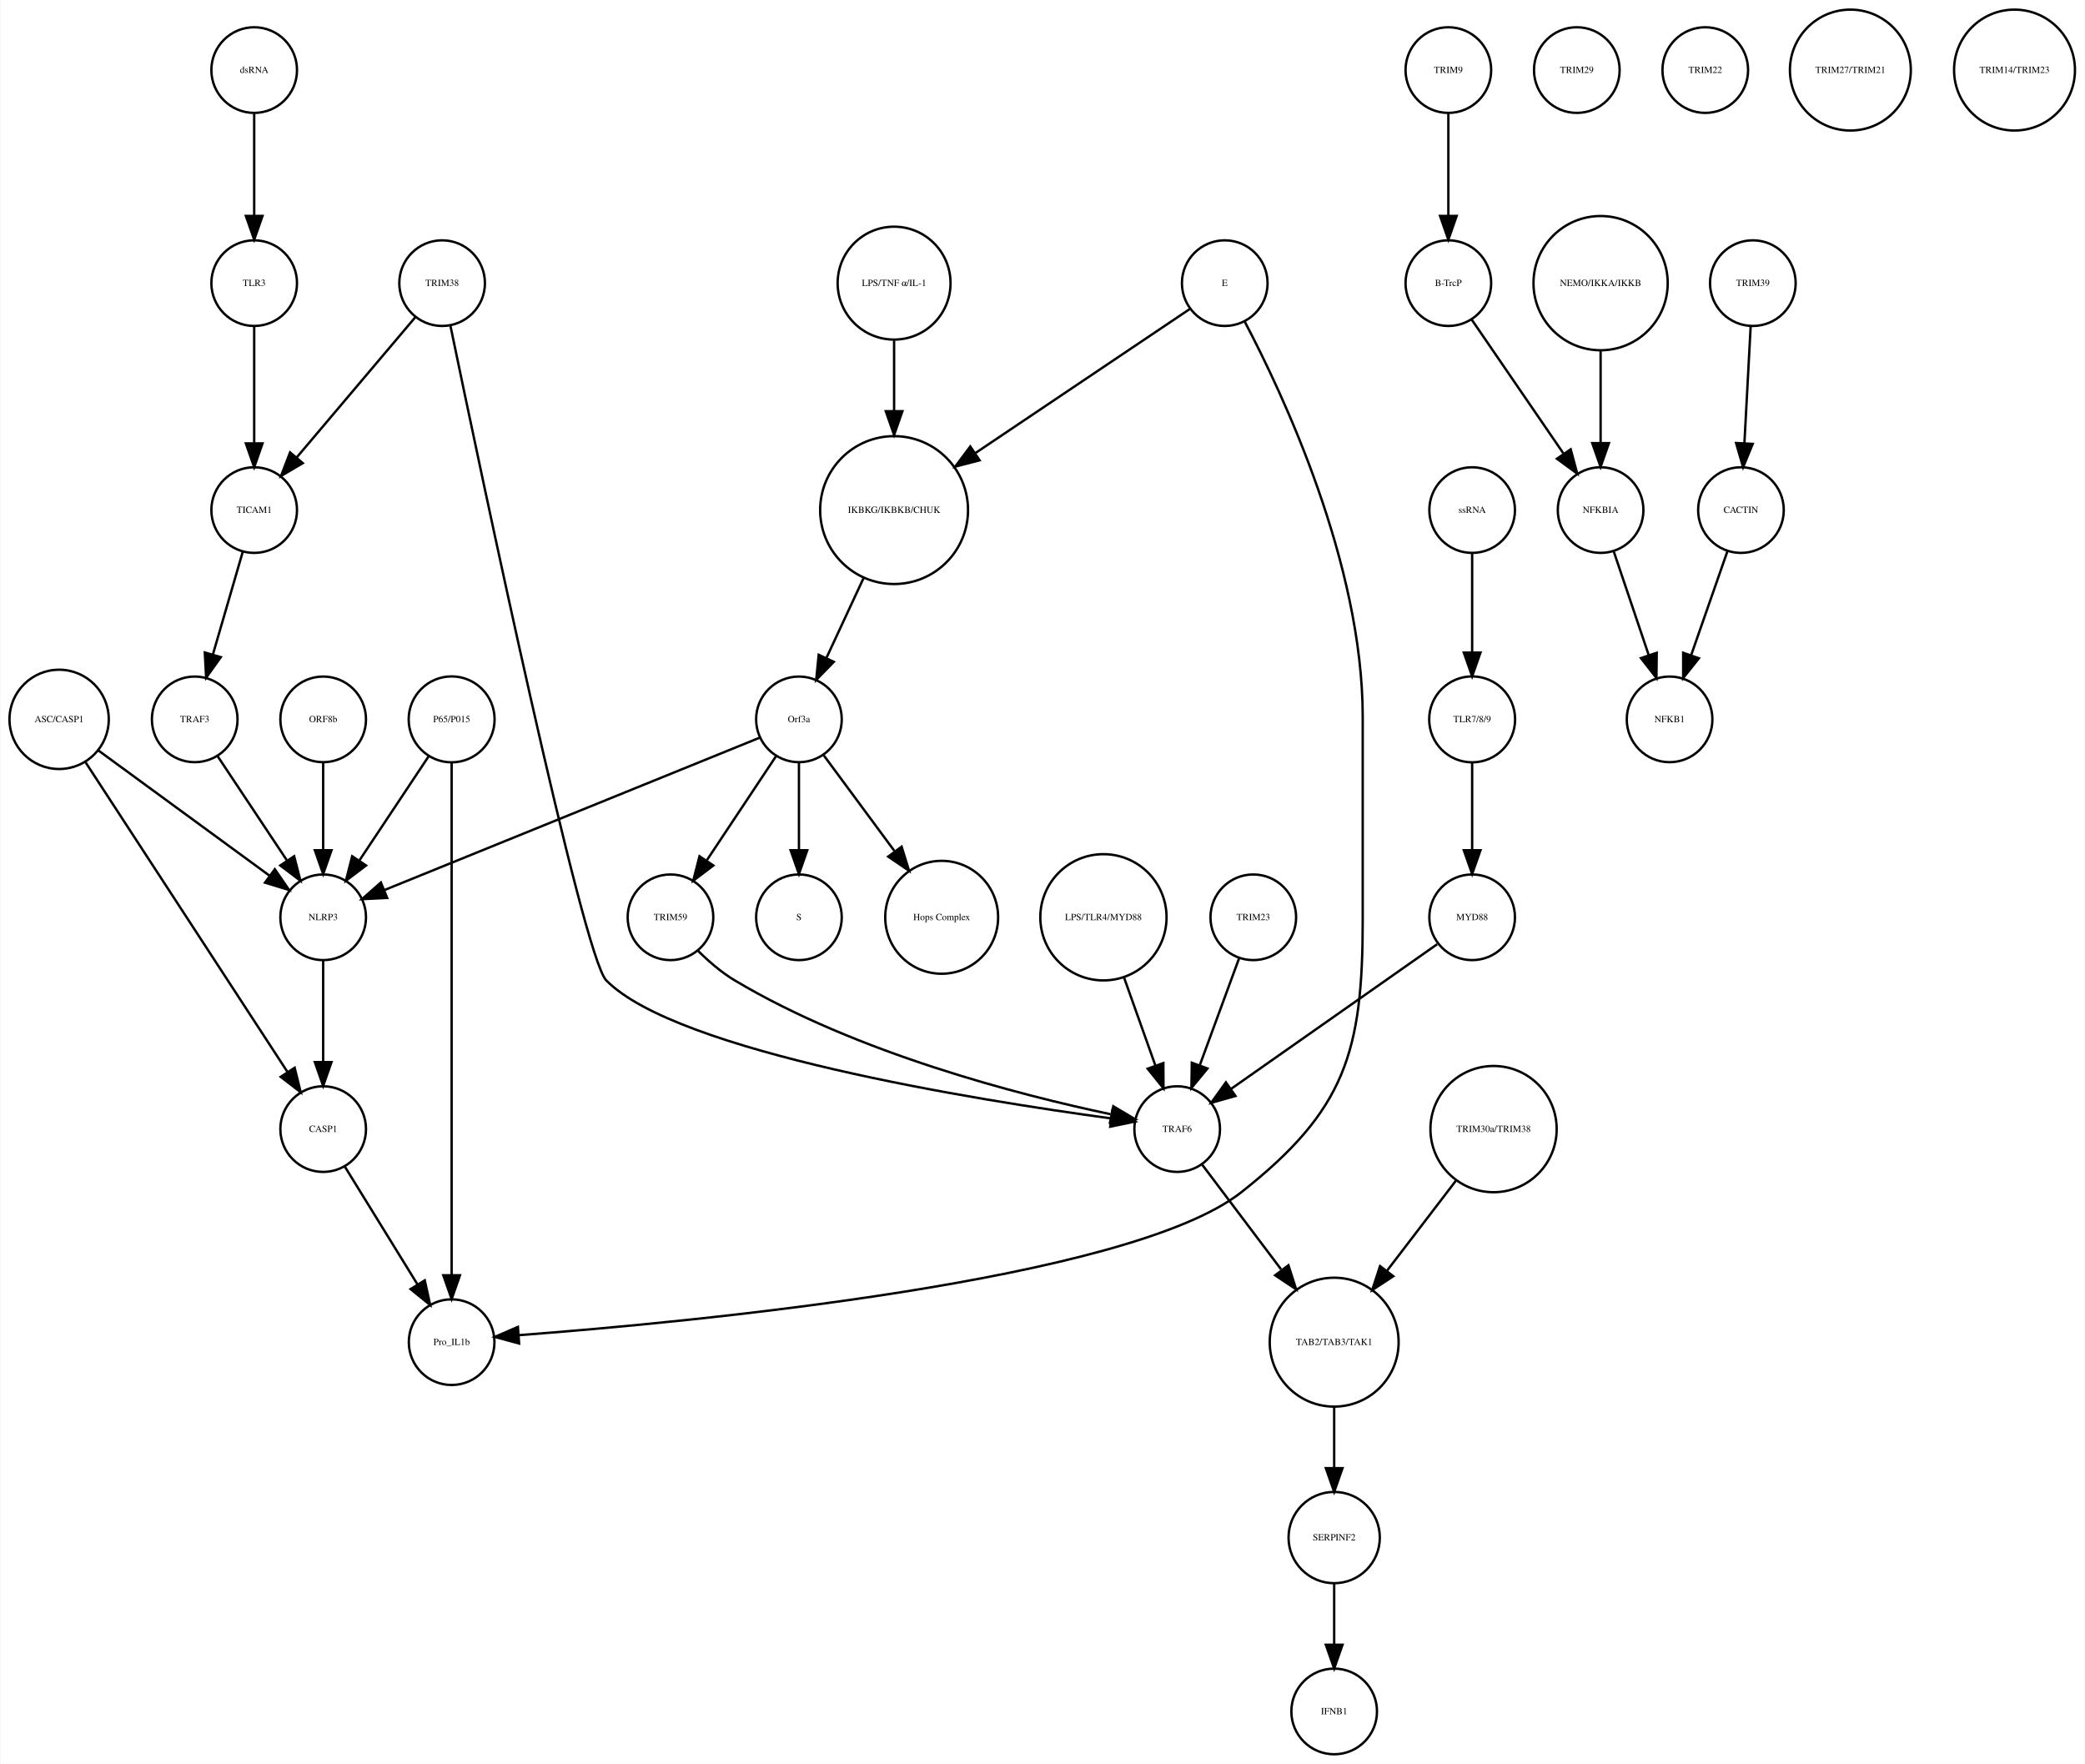
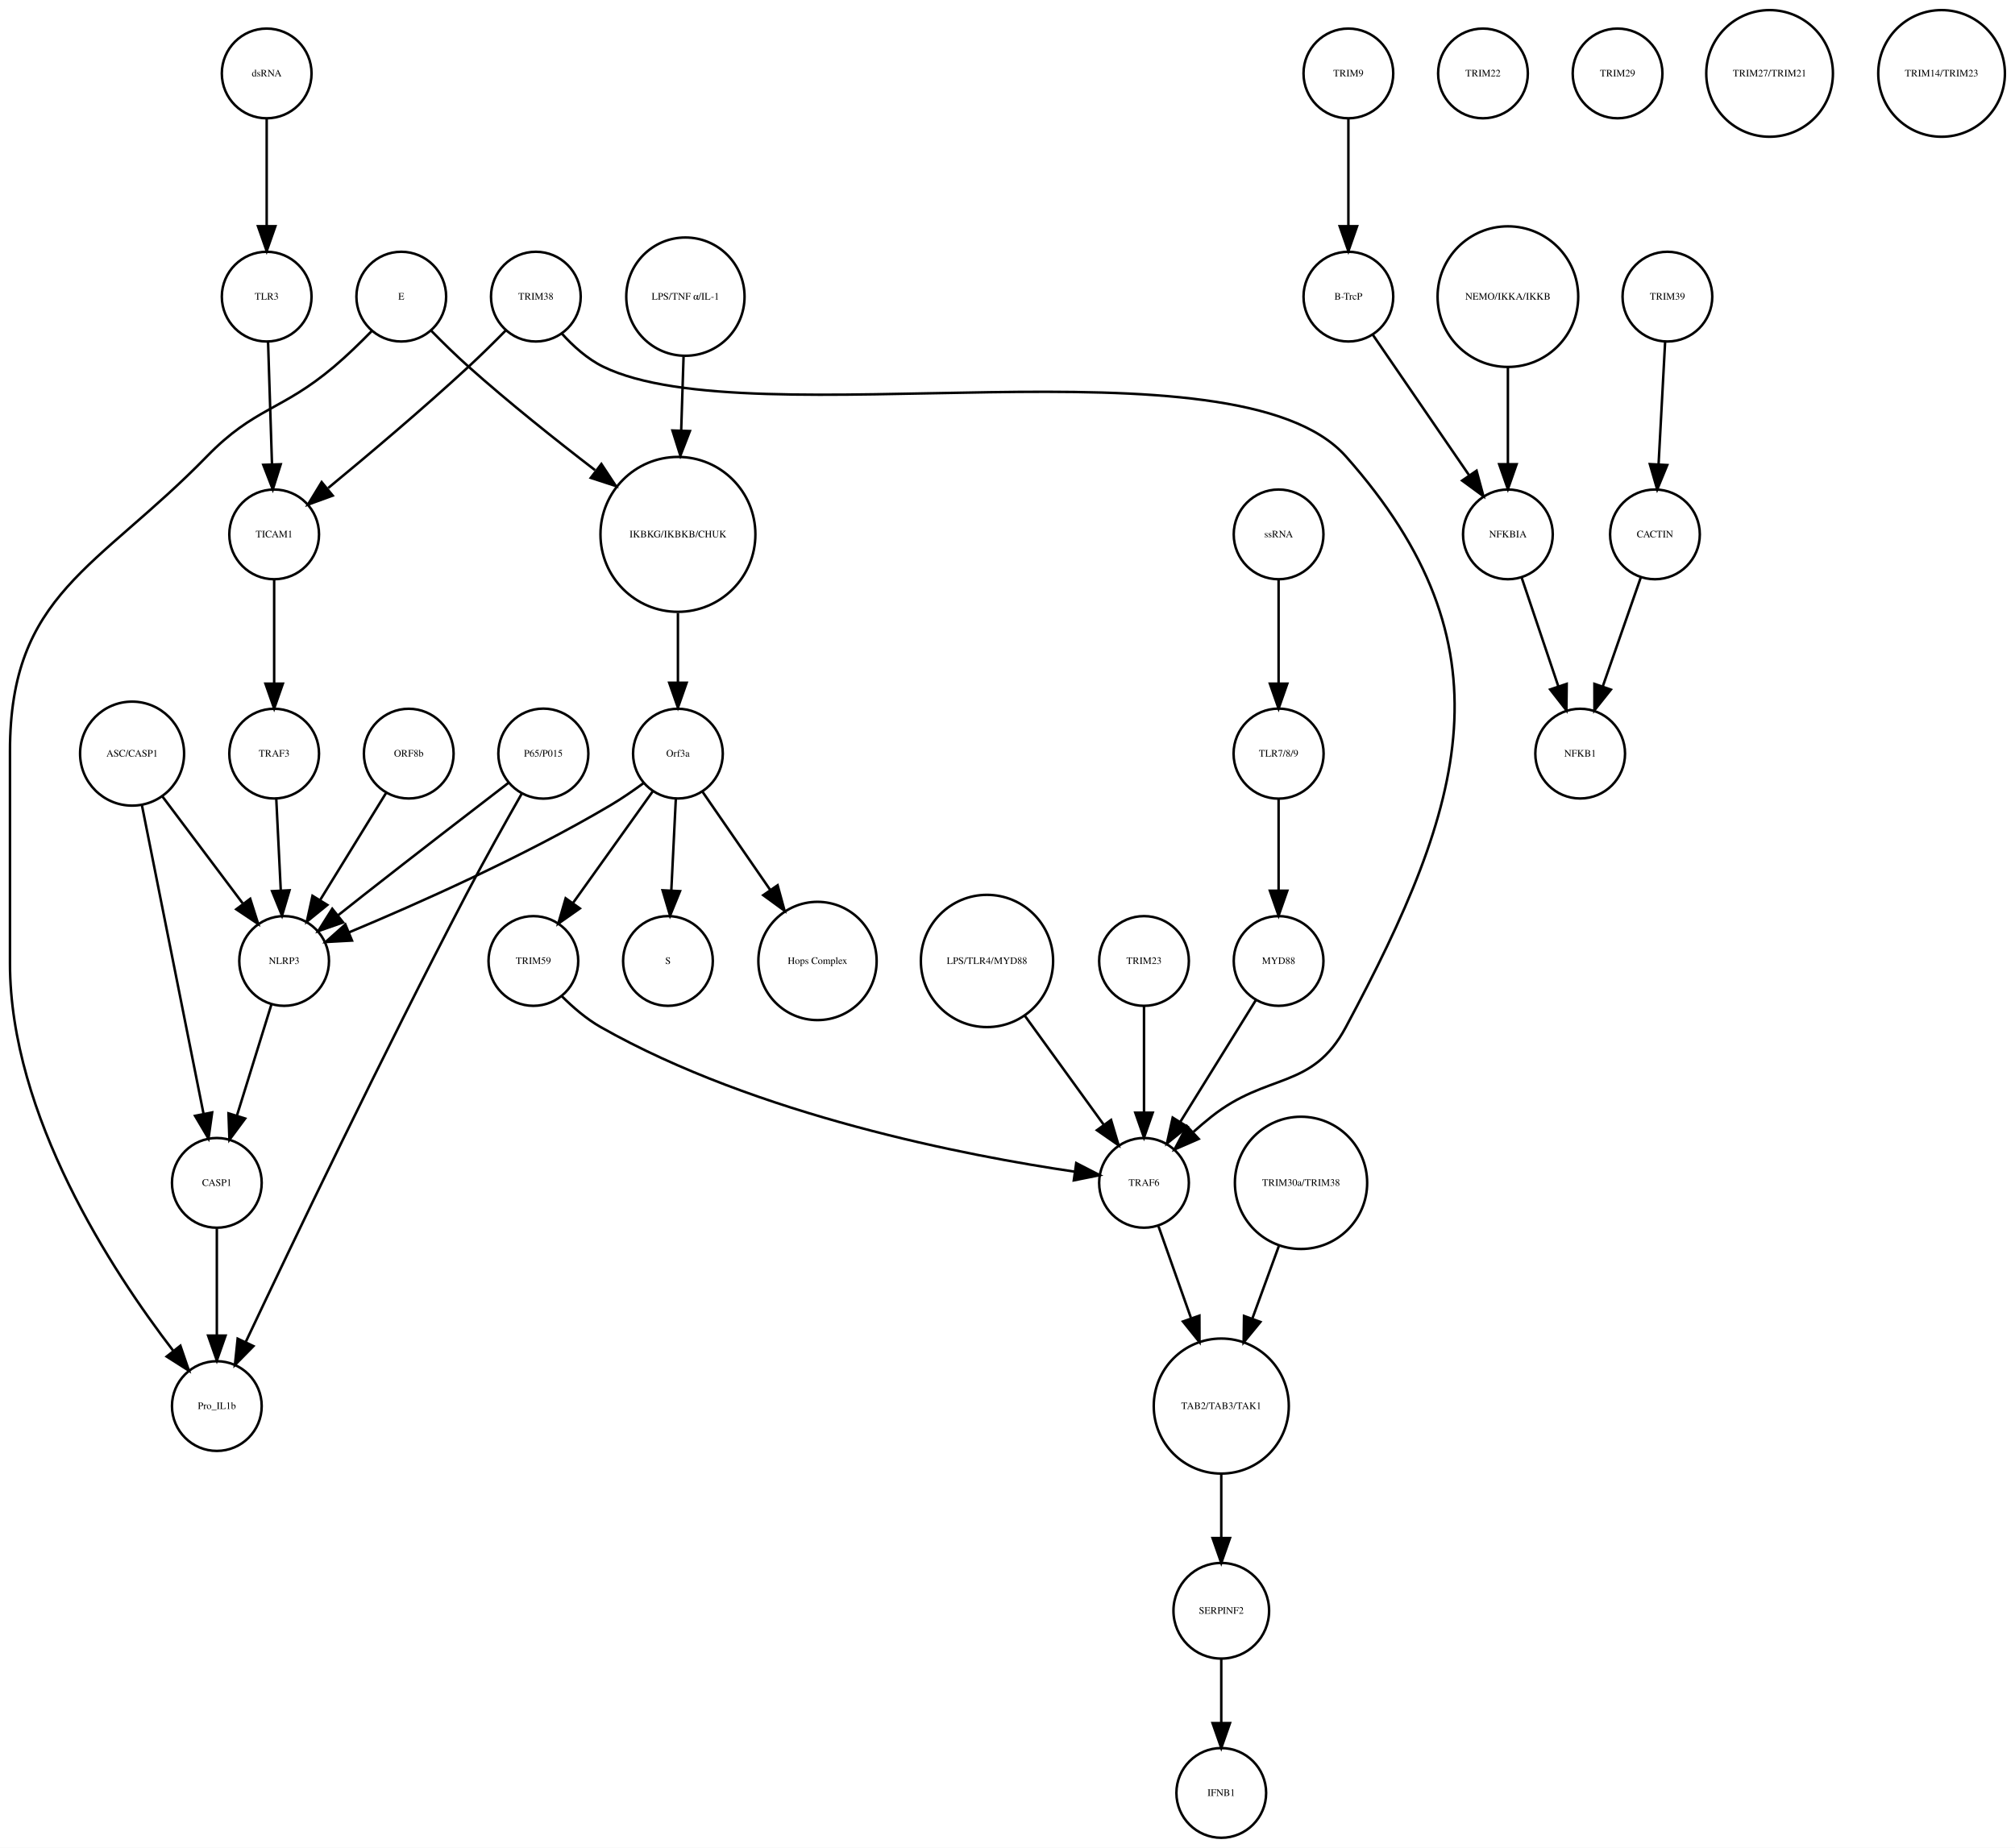
- <svg xmlns="http://www.w3.org/2000/svg" width="876pt" height="741pt" viewBox="0.00 0.00 876.14 741.41">
+ <svg xmlns="http://www.w3.org/2000/svg" width="808pt" height="741pt" viewBox="0.00 0.00 808.46 741.41">
  <g id="graph0" class="graph" transform="scale(1 1) rotate(0) translate(4 737.415)">
-     <polygon fill="white" stroke="none" points="-4,4 -4,-737.415 872.139,-737.415 872.139,4 -4,4" />
+     <polygon fill="white" stroke="none" points="-4,4 -4,-737.415 804.456,-737.415 804.456,4 -4,4" />
    <g id="node1" class="node">
-       <ellipse fill="none" stroke="black" cx="371.683" cy="-522.999" rx="31.08" ry="31.08" />
-       <text text-anchor="middle" x="371.683" y="-521.799" font-family="Times,serif" font-size="4.00">IKBKG/IKBKB/CHUK</text>
+       <ellipse fill="none" stroke="black" cx="268" cy="-522.999" rx="31.08" ry="31.08" />
+       <text text-anchor="middle" x="268" y="-521.799" font-family="Times,serif" font-size="4.00">IKBKG/IKBKB/CHUK</text>
    </g>
    <g id="node2" class="node">
-       <ellipse fill="none" stroke="black" cx="331.683" cy="-435.026" rx="18" ry="18" />
-       <text text-anchor="middle" x="331.683" y="-433.826" font-family="Times,serif" font-size="4.00">Orf3a</text>
+       <ellipse fill="none" stroke="black" cx="268" cy="-435.026" rx="18" ry="18" />
+       <text text-anchor="middle" x="268" y="-433.826" font-family="Times,serif" font-size="4.00">Orf3a</text>
    </g>
    <g id="edge1" class="edge">
-       <path fill="none" stroke="black" d="M358.806,-494.323C353.822,-483.61 348.158,-471.437 343.3,-460.996" />
-       <polygon fill="black" stroke="black" points="346.33,-459.21 338.938,-451.62 339.983,-462.163 346.33,-459.21" />
+       <path fill="none" stroke="black" d="M268,-491.446C268,-482.388 268,-472.523 268,-463.661" />
+       <polygon fill="black" stroke="black" points="271.5,-463.469 268,-453.469 264.5,-463.469 271.5,-463.469" />
    </g>
    <g id="node3" class="node">
-       <ellipse fill="none" stroke="black" cx="331.683" cy="-351.827" rx="18" ry="18" />
-       <text text-anchor="middle" x="331.683" y="-350.627" font-family="Times,serif" font-size="4.00">S</text>
+       <ellipse fill="none" stroke="black" cx="264" cy="-351.827" rx="18" ry="18" />
+       <text text-anchor="middle" x="264" y="-350.627" font-family="Times,serif" font-size="4.00">S</text>
    </g>
    <g id="edge2" class="edge">
-       <path fill="none" stroke="black" d="M331.683,-416.806C331.683,-406.148 331.683,-392.23 331.683,-380.097" />
-       <polygon fill="black" stroke="black" points="335.183,-380.022 331.683,-370.022 328.183,-380.022 335.183,-380.022" />
+       <path fill="none" stroke="black" d="M267.152,-416.806C266.627,-406.148 265.941,-392.23 265.343,-380.097" />
+       <polygon fill="black" stroke="black" points="268.835,-379.838 264.847,-370.022 261.843,-380.183 268.835,-379.838" />
    </g>
    <g id="node9" class="node">
-       <ellipse fill="none" stroke="black" cx="391.683" cy="-351.827" rx="23.73" ry="23.73" />
-       <text text-anchor="middle" x="391.683" y="-350.627" font-family="Times,serif" font-size="4.00">Hops Complex</text>
+       <ellipse fill="none" stroke="black" cx="324" cy="-351.827" rx="23.73" ry="23.73" />
+       <text text-anchor="middle" x="324" y="-350.627" font-family="Times,serif" font-size="4.00">Hops Complex</text>
    </g>
    <g id="edge3" class="edge">
-       <path fill="none" stroke="black" d="M342.134,-419.882C350.287,-408.85 361.85,-393.2 371.756,-379.794" />
-       <polygon fill="black" stroke="black" points="374.846,-381.502 377.974,-371.379 369.216,-377.342 374.846,-381.502" />
+       <path fill="none" stroke="black" d="M277.754,-419.882C285.261,-408.999 295.865,-393.622 305.026,-380.339" />
+       <polygon fill="black" stroke="black" points="307.995,-382.199 310.791,-371.98 302.232,-378.225 307.995,-382.199" />
+     </g>
+     <g id="node35" class="node">
+       <ellipse fill="none" stroke="black" cx="110" cy="-351.827" rx="18" ry="18" />
+       <text text-anchor="middle" x="110" y="-350.627" font-family="Times,serif" font-size="4.00">NLRP3</text>
+     </g>
+     <g id="edge5" class="edge">
+       <path fill="none" stroke="black" d="M254.332,-423.286C250.163,-420.225 245.493,-417.003 241,-414.343 206.106,-393.688 163.146,-374.628 136.157,-363.361" />
+       <polygon fill="black" stroke="black" points="137.225,-360.015 126.646,-359.437 134.555,-366.486 137.225,-360.015" />
+     </g>
+     <g id="node39" class="node">
+       <ellipse fill="none" stroke="black" cx="210" cy="-351.827" rx="18" ry="18" />
+       <text text-anchor="middle" x="210" y="-350.627" font-family="Times,serif" font-size="4.00">TRIM59</text>
+     </g>
+     <g id="edge4" class="edge">
+       <path fill="none" stroke="black" d="M257.897,-419.882C249.081,-407.54 236.139,-389.421 225.929,-375.128" />
+       <polygon fill="black" stroke="black" points="228.648,-372.912 219.987,-366.809 222.951,-376.98 228.648,-372.912" />
+     </g>
+     <g id="node4" class="node">
+       <ellipse fill="none" stroke="black" cx="537" cy="-707.959" rx="18" ry="18" />
+       <text text-anchor="middle" x="537" y="-706.759" font-family="Times,serif" font-size="4.00">TRIM9</text>
+     </g>
+     <g id="node5" class="node">
+       <ellipse fill="none" stroke="black" cx="537" cy="-618.396" rx="18" ry="18" />
+       <text text-anchor="middle" x="537" y="-617.196" font-family="Times,serif" font-size="4.00">B-TrcP</text>
+     </g>
+     <g id="edge6" class="edge">
+       <path fill="none" stroke="black" d="M537,-689.659C537,-677.426 537,-660.775 537,-646.753" />
+       <polygon fill="black" stroke="black" points="540.5,-646.659 537,-636.659 533.5,-646.659 540.5,-646.659" />
+     </g>
+     <g id="node18" class="node">
+       <ellipse fill="none" stroke="black" cx="601" cy="-522.999" rx="18" ry="18" />
+       <text text-anchor="middle" x="601" y="-521.799" font-family="Times,serif" font-size="4.00">NFKBIA</text>
+     </g>
+     <g id="edge7" class="edge">
+       <path fill="none" stroke="black" d="M546.72,-603.211C556.964,-588.262 573.254,-564.489 585.319,-546.883" />
+       <polygon fill="black" stroke="black" points="588.423,-548.545 591.188,-538.317 582.648,-544.588 588.423,-548.545" />
+     </g>
+     <g id="node6" class="node">
+       <ellipse fill="none" stroke="black" cx="665" cy="-618.396" rx="18" ry="18" />
+       <text text-anchor="middle" x="665" y="-617.196" font-family="Times,serif" font-size="4.00">TRIM39</text>
+     </g>
+     <g id="node7" class="node">
+       <ellipse fill="none" stroke="black" cx="660" cy="-522.999" rx="18" ry="18" />
+       <text text-anchor="middle" x="660" y="-521.799" font-family="Times,serif" font-size="4.00">CACTIN</text>
+     </g>
+     <g id="edge8" class="edge">
+       <path fill="none" stroke="black" d="M664.083,-600.265C663.35,-586.573 662.308,-567.12 661.461,-551.288" />
+       <polygon fill="black" stroke="black" points="664.941,-550.819 660.911,-541.021 657.951,-551.193 664.941,-550.819" />
+     </g>
+     <g id="node8" class="node">
+       <ellipse fill="none" stroke="black" cx="630" cy="-435.026" rx="18" ry="18" />
+       <text text-anchor="middle" x="630" y="-433.826" font-family="Times,serif" font-size="4.00">NFKB1</text>
+     </g>
+     <g id="edge9" class="edge">
+       <path fill="none" stroke="black" d="M654.357,-505.828C650.069,-493.538 644.081,-476.378 639.115,-462.149" />
+       <polygon fill="black" stroke="black" points="642.319,-460.705 635.719,-452.417 635.71,-463.012 642.319,-460.705" />
+     </g>
+     <g id="node10" class="node">
+       <ellipse fill="none" stroke="black" cx="103" cy="-707.959" rx="18" ry="18" />
+       <text text-anchor="middle" x="103" y="-706.759" font-family="Times,serif" font-size="4.00">dsRNA</text>
+     </g>
+     <g id="node22" class="node">
+       <ellipse fill="none" stroke="black" cx="103" cy="-618.396" rx="18" ry="18" />
+       <text text-anchor="middle" x="103" y="-617.196" font-family="Times,serif" font-size="4.00">TLR3</text>
+     </g>
+     <g id="edge10" class="edge">
+       <path fill="none" stroke="black" d="M103,-689.659C103,-677.426 103,-660.775 103,-646.753" />
+       <polygon fill="black" stroke="black" points="106.5,-646.659 103,-636.659 99.5,-646.659 106.5,-646.659" />
+     </g>
+     <g id="node11" class="node">
+       <ellipse fill="none" stroke="black" cx="83" cy="-173.231" rx="18" ry="18" />
+       <text text-anchor="middle" x="83" y="-172.031" font-family="Times,serif" font-size="4.00">Pro_IL1b</text>
+     </g>
+     <g id="node12" class="node">
+       <ellipse fill="none" stroke="black" cx="214" cy="-435.026" rx="18.062" ry="18.062" />
+       <text text-anchor="middle" x="214" y="-433.826" font-family="Times,serif" font-size="4.00">P65/P015</text>
+     </g>
+     <g id="edge11" class="edge">
+       <path fill="none" stroke="black" d="M205.364,-419.017C199.022,-407.876 190.28,-392.266 183,-378.343 149.599,-314.464 112.947,-237.817 94.692,-199.152" />
+       <polygon fill="black" stroke="black" points="97.682,-197.286 90.254,-189.732 91.35,-200.27 97.682,-197.286" />
+     </g>
+     <g id="edge12" class="edge">
+       <path fill="none" stroke="black" d="M200.15,-423.412C185.618,-412.253 162.133,-394.154 142,-378.343 138.605,-375.677 135.019,-372.84 131.525,-370.062" />
+       <polygon fill="black" stroke="black" points="133.669,-367.296 123.668,-363.799 129.306,-372.769 133.669,-367.296" />
    </g>
    <g id="node13" class="node">
-       <ellipse fill="none" stroke="black" cx="131.683" cy="-351.827" rx="18" ry="18" />
-       <text text-anchor="middle" x="131.683" y="-350.627" font-family="Times,serif" font-size="4.00">NLRP3</text>
-     </g>
-     <g id="edge5" class="edge">
-       <path fill="none" stroke="black" d="M315.316,-427.381C280.583,-413.28 199.266,-380.265 157.478,-363.3" />
-       <polygon fill="black" stroke="black" points="158.577,-359.969 147.995,-359.45 155.944,-366.455 158.577,-359.969" />
+       <ellipse fill="none" stroke="black" cx="486" cy="-173.231" rx="27.094" ry="27.094" />
+       <text text-anchor="middle" x="486" y="-172.031" font-family="Times,serif" font-size="4.00">TAB2/TAB3/TAK1</text>
+     </g>
+     <g id="node31" class="node">
+       <ellipse fill="none" stroke="black" cx="486" cy="-91.092" rx="19.184" ry="19.184" />
+       <text text-anchor="middle" x="486" y="-89.892" font-family="Times,serif" font-size="4.00">SERPINF2</text>
+     </g>
+     <g id="edge13" class="edge">
+       <path fill="none" stroke="black" d="M486,-145.99C486,-137.774 486,-128.673 486,-120.325" />
+       <polygon fill="black" stroke="black" points="489.5,-120.277 486,-110.277 482.5,-120.277 489.5,-120.277" />
+     </g>
+     <g id="node14" class="node">
+       <ellipse fill="none" stroke="black" cx="486" cy="-18" rx="18" ry="18" />
+       <text text-anchor="middle" x="486" y="-16.8" font-family="Times,serif" font-size="4.00">IFNB1</text>
+     </g>
+     <g id="node15" class="node">
+       <ellipse fill="none" stroke="black" cx="591" cy="-707.959" rx="18" ry="18" />
+       <text text-anchor="middle" x="591" y="-706.759" font-family="Times,serif" font-size="4.00">TRIM22</text>
+     </g>
+     <g id="node16" class="node">
+       <ellipse fill="none" stroke="black" cx="157" cy="-618.396" rx="18" ry="18" />
+       <text text-anchor="middle" x="157" y="-617.196" font-family="Times,serif" font-size="4.00">E</text>
+     </g>
+     <g id="edge14" class="edge">
+       <path fill="none" stroke="black" d="M169.065,-604.662C173.627,-600.014 178.941,-594.795 184,-590.288 200.151,-575.899 218.988,-560.886 234.726,-548.793" />
+       <polygon fill="black" stroke="black" points="237.283,-551.244 243.113,-542.398 233.039,-545.678 237.283,-551.244" />
+     </g>
+     <g id="edge15" class="edge">
+       <path fill="none" stroke="black" d="M145.064,-604.513C140.515,-599.849 135.177,-594.658 130,-590.288 108.798,-572.393 98.365,-574.158 79,-554.288 34.883,-509.021 0,-499.236 0,-436.026 0,-436.026 0,-436.026 0,-350.827 0,-289.825 41.066,-227.266 65.426,-195.522" />
+       <polygon fill="black" stroke="black" points="68.374,-197.436 71.806,-187.413 62.872,-193.108 68.374,-197.436" />
+     </g>
+     <g id="node17" class="node">
+       <ellipse fill="none" stroke="black" cx="645" cy="-707.959" rx="18" ry="18" />
+       <text text-anchor="middle" x="645" y="-706.759" font-family="Times,serif" font-size="4.00">TRIM29</text>
+     </g>
+     <g id="edge16" class="edge">
+       <path fill="none" stroke="black" d="M606.455,-505.828C610.6,-493.538 616.389,-476.378 621.188,-462.149" />
+       <polygon fill="black" stroke="black" points="624.591,-463.011 624.471,-452.417 617.958,-460.774 624.591,-463.011" />
+     </g>
+     <g id="node19" class="node">
+       <ellipse fill="none" stroke="black" cx="106" cy="-522.999" rx="18" ry="18" />
+       <text text-anchor="middle" x="106" y="-521.799" font-family="Times,serif" font-size="4.00">TICAM1</text>
+     </g>
+     <g id="node25" class="node">
+       <ellipse fill="none" stroke="black" cx="106" cy="-435.026" rx="18" ry="18" />
+       <text text-anchor="middle" x="106" y="-433.826" font-family="Times,serif" font-size="4.00">TRAF3</text>
+     </g>
+     <g id="edge17" class="edge">
+       <path fill="none" stroke="black" d="M106,-504.601C106,-492.754 106,-476.83 106,-463.309" />
+       <polygon fill="black" stroke="black" points="109.5,-463.105 106,-453.105 102.5,-463.105 109.5,-463.105" />
+     </g>
+     <g id="node20" class="node">
+       <ellipse fill="none" stroke="black" cx="455" cy="-262.794" rx="18" ry="18" />
+       <text text-anchor="middle" x="455" y="-261.594" font-family="Times,serif" font-size="4.00">TRAF6</text>
+     </g>
+     <g id="edge18" class="edge">
+       <path fill="none" stroke="black" d="M460.831,-245.324C464.484,-235.004 469.331,-221.313 473.796,-208.703" />
+       <polygon fill="black" stroke="black" points="477.226,-209.501 477.264,-198.906 470.627,-207.165 477.226,-209.501" />
+     </g>
+     <g id="node21" class="node">
+       <ellipse fill="none" stroke="black" cx="706" cy="-707.959" rx="25.412" ry="25.412" />
+       <text text-anchor="middle" x="706" y="-706.759" font-family="Times,serif" font-size="4.00">TRIM27/TRIM21</text>
+     </g>
+     <g id="edge19" class="edge">
+       <path fill="none" stroke="black" d="M103.55,-600.265C103.99,-586.573 104.615,-567.12 105.123,-551.288" />
+       <polygon fill="black" stroke="black" points="108.63,-551.128 105.453,-541.021 101.634,-550.903 108.63,-551.128" />
+     </g>
+     <g id="node23" class="node">
+       <ellipse fill="none" stroke="black" cx="518" cy="-262.794" rx="26.533" ry="26.533" />
+       <text text-anchor="middle" x="518" y="-261.594" font-family="Times,serif" font-size="4.00">TRIM30a/TRIM38</text>
+     </g>
+     <g id="edge20" class="edge">
+       <path fill="none" stroke="black" d="M509.086,-237.403C505.785,-228.37 501.98,-217.957 498.423,-208.224" />
+       <polygon fill="black" stroke="black" points="501.697,-206.986 494.977,-198.795 495.122,-209.389 501.697,-206.986" />
+     </g>
+     <g id="node24" class="node">
+       <ellipse fill="none" stroke="black" cx="601" cy="-618.396" rx="28.215" ry="28.215" />
+       <text text-anchor="middle" x="601" y="-617.196" font-family="Times,serif" font-size="4.00">NEMO/IKKA/IKKB</text>
+     </g>
+     <g id="edge21" class="edge">
+       <path fill="none" stroke="black" d="M601,-590.13C601,-577.887 601,-563.475 601,-551.235" />
+       <polygon fill="black" stroke="black" points="604.5,-551.147 601,-541.147 597.5,-551.147 604.5,-551.147" />
+     </g>
+     <g id="edge22" class="edge">
+       <path fill="none" stroke="black" d="M106.848,-416.806C107.373,-406.148 108.059,-392.23 108.657,-380.097" />
+       <polygon fill="black" stroke="black" points="112.157,-380.183 109.153,-370.022 105.165,-379.838 112.157,-380.183" />
+     </g>
+     <g id="node26" class="node">
+       <ellipse fill="none" stroke="black" cx="509" cy="-351.827" rx="18" ry="18" />
+       <text text-anchor="middle" x="509" y="-350.627" font-family="Times,serif" font-size="4.00">MYD88</text>
+     </g>
+     <g id="edge23" class="edge">
+       <path fill="none" stroke="black" d="M499.84,-336.063C491.539,-322.684 479.166,-302.743 469.519,-287.195" />
+       <polygon fill="black" stroke="black" points="472.452,-285.282 464.205,-278.63 466.503,-288.973 472.452,-285.282" />
    </g>
    <g id="node27" class="node">
-       <ellipse fill="none" stroke="black" cx="277.683" cy="-351.827" rx="18" ry="18" />
-       <text text-anchor="middle" x="277.683" y="-350.627" font-family="Times,serif" font-size="4.00">TRIM59</text>
-     </g>
-     <g id="edge4" class="edge">
-       <path fill="none" stroke="black" d="M322.029,-419.51C313.966,-407.385 302.324,-389.88 292.992,-375.847" />
-       <polygon fill="black" stroke="black" points="295.705,-373.607 287.253,-367.218 289.877,-377.483 295.705,-373.607" />
-     </g>
-     <g id="node4" class="node">
-       <ellipse fill="none" stroke="black" cx="604.683" cy="-707.959" rx="18" ry="18" />
-       <text text-anchor="middle" x="604.683" y="-706.759" font-family="Times,serif" font-size="4.00">TRIM9</text>
-     </g>
-     <g id="node5" class="node">
-       <ellipse fill="none" stroke="black" cx="604.683" cy="-618.396" rx="18" ry="18" />
-       <text text-anchor="middle" x="604.683" y="-617.196" font-family="Times,serif" font-size="4.00">B-TrcP</text>
-     </g>
-     <g id="edge6" class="edge">
-       <path fill="none" stroke="black" d="M604.683,-689.659C604.683,-677.426 604.683,-660.775 604.683,-646.753" />
-       <polygon fill="black" stroke="black" points="608.183,-646.659 604.683,-636.659 601.183,-646.659 608.183,-646.659" />
-     </g>
-     <g id="node18" class="node">
-       <ellipse fill="none" stroke="black" cx="668.683" cy="-522.999" rx="18" ry="18" />
-       <text text-anchor="middle" x="668.683" y="-521.799" font-family="Times,serif" font-size="4.00">NFKBIA</text>
-     </g>
-     <g id="edge7" class="edge">
-       <path fill="none" stroke="black" d="M614.403,-603.211C624.647,-588.262 640.937,-564.489 653.002,-546.883" />
-       <polygon fill="black" stroke="black" points="656.106,-548.545 658.871,-538.317 650.331,-544.588 656.106,-548.545" />
-     </g>
-     <g id="node6" class="node">
-       <ellipse fill="none" stroke="black" cx="732.683" cy="-618.396" rx="18" ry="18" />
-       <text text-anchor="middle" x="732.683" y="-617.196" font-family="Times,serif" font-size="4.00">TRIM39</text>
-     </g>
-     <g id="node7" class="node">
-       <ellipse fill="none" stroke="black" cx="727.683" cy="-522.999" rx="18" ry="18" />
-       <text text-anchor="middle" x="727.683" y="-521.799" font-family="Times,serif" font-size="4.00">CACTIN</text>
-     </g>
-     <g id="edge8" class="edge">
-       <path fill="none" stroke="black" d="M731.766,-600.265C731.033,-586.573 729.991,-567.12 729.144,-551.288" />
-       <polygon fill="black" stroke="black" points="732.624,-550.819 728.594,-541.021 725.634,-551.193 732.624,-550.819" />
-     </g>
-     <g id="node8" class="node">
-       <ellipse fill="none" stroke="black" cx="697.683" cy="-435.026" rx="18" ry="18" />
-       <text text-anchor="middle" x="697.683" y="-433.826" font-family="Times,serif" font-size="4.00">NFKB1</text>
-     </g>
-     <g id="edge9" class="edge">
-       <path fill="none" stroke="black" d="M722.04,-505.828C717.751,-493.538 711.764,-476.378 706.798,-462.149" />
-       <polygon fill="black" stroke="black" points="710.002,-460.705 703.402,-452.417 703.392,-463.012 710.002,-460.705" />
-     </g>
-     <g id="node10" class="node">
-       <ellipse fill="none" stroke="black" cx="185.683" cy="-435.026" rx="18.062" ry="18.062" />
-       <text text-anchor="middle" x="185.683" y="-433.826" font-family="Times,serif" font-size="4.00">P65/P015</text>
-     </g>
-     <g id="edge11" class="edge">
-       <path fill="none" stroke="black" d="M176.029,-419.51C167.966,-407.385 156.324,-389.88 146.992,-375.847" />
-       <polygon fill="black" stroke="black" points="149.705,-373.607 141.253,-367.218 143.877,-377.483 149.705,-373.607" />
-     </g>
-     <g id="node35" class="node">
-       <ellipse fill="none" stroke="black" cx="185.683" cy="-173.231" rx="18" ry="18" />
-       <text text-anchor="middle" x="185.683" y="-172.031" font-family="Times,serif" font-size="4.00">Pro_IL1b</text>
-     </g>
-     <g id="edge10" class="edge">
-       <path fill="none" stroke="black" d="M185.683,-416.98C185.683,-372.941 185.683,-255.078 185.683,-201.461" />
-       <polygon fill="black" stroke="black" points="189.183,-201.339 185.683,-191.339 182.183,-201.339 189.183,-201.339" />
-     </g>
-     <g id="node11" class="node">
-       <ellipse fill="none" stroke="black" cx="556.683" cy="-18" rx="18" ry="18" />
-       <text text-anchor="middle" x="556.683" y="-16.8" font-family="Times,serif" font-size="4.00">IFNB1</text>
-     </g>
-     <g id="node12" class="node">
-       <ellipse fill="none" stroke="black" cx="181.683" cy="-618.396" rx="18" ry="18" />
-       <text text-anchor="middle" x="181.683" y="-617.196" font-family="Times,serif" font-size="4.00">TRIM38</text>
-     </g>
-     <g id="node19" class="node">
-       <ellipse fill="none" stroke="black" cx="490.683" cy="-262.794" rx="18" ry="18" />
-       <text text-anchor="middle" x="490.683" y="-261.594" font-family="Times,serif" font-size="4.00">TRAF6</text>
-     </g>
-     <g id="edge13" class="edge">
-       <path fill="none" stroke="black" d="M185.135,-600.669C197.695,-540.127 240.738,-335.445 250.683,-325.31 280.329,-295.097 406.247,-274.98 462.885,-267.293" />
-       <polygon fill="black" stroke="black" points="463.474,-270.746 472.928,-265.962 462.555,-263.806 463.474,-270.746" />
-     </g>
-     <g id="node22" class="node">
-       <ellipse fill="none" stroke="black" cx="102.683" cy="-522.999" rx="18" ry="18" />
-       <text text-anchor="middle" x="102.683" y="-521.799" font-family="Times,serif" font-size="4.00">TICAM1</text>
-     </g>
-     <g id="edge12" class="edge">
-       <path fill="none" stroke="black" d="M170.364,-604.014C157.341,-588.617 135.789,-563.138 120.508,-545.072" />
-       <polygon fill="black" stroke="black" points="123.111,-542.73 113.981,-537.355 117.767,-547.251 123.111,-542.73" />
+       <ellipse fill="none" stroke="black" cx="509" cy="-522.999" rx="18" ry="18" />
+       <text text-anchor="middle" x="509" y="-521.799" font-family="Times,serif" font-size="4.00">ssRNA</text>
+     </g>
+     <g id="node32" class="node">
+       <ellipse fill="none" stroke="black" cx="509" cy="-435.026" rx="18.062" ry="18.062" />
+       <text text-anchor="middle" x="509" y="-433.826" font-family="Times,serif" font-size="4.00">TLR7/8/9</text>
+     </g>
+     <g id="edge24" class="edge">
+       <path fill="none" stroke="black" d="M509,-504.601C509,-492.754 509,-476.83 509,-463.309" />
+       <polygon fill="black" stroke="black" points="512.5,-463.105 509,-453.105 505.5,-463.105 512.5,-463.105" />
+     </g>
+     <g id="node28" class="node">
+       <ellipse fill="none" stroke="black" cx="392" cy="-351.827" rx="26.533" ry="26.533" />
+       <text text-anchor="middle" x="392" y="-350.627" font-family="Times,serif" font-size="4.00">LPS/TLR4/MYD88</text>
+     </g>
+     <g id="edge25" class="edge">
+       <path fill="none" stroke="black" d="M407.251,-329.759C416.81,-316.553 429.118,-299.549 438.844,-286.113" />
+       <polygon fill="black" stroke="black" points="441.779,-288.027 444.808,-277.874 436.109,-283.922 441.779,-288.027" />
+     </g>
+     <g id="node29" class="node">
+       <ellipse fill="none" stroke="black" cx="271" cy="-618.396" rx="23.73" ry="23.73" />
+       <text text-anchor="middle" x="271" y="-617.196" font-family="Times,serif" font-size="4.00">LPS/TNF α/IL-1</text>
+     </g>
+     <g id="edge26" class="edge">
+       <path fill="none" stroke="black" d="M270.258,-594.309C269.973,-585.408 269.637,-574.955 269.313,-564.87" />
+       <polygon fill="black" stroke="black" points="272.801,-564.457 268.982,-554.574 265.805,-564.682 272.801,-564.457" />
+     </g>
+     <g id="node30" class="node">
+       <ellipse fill="none" stroke="black" cx="160" cy="-435.026" rx="18" ry="18" />
+       <text text-anchor="middle" x="160" y="-433.826" font-family="Times,serif" font-size="4.00">ORF8b</text>
+     </g>
+     <g id="edge27" class="edge">
+       <path fill="none" stroke="black" d="M150.829,-419.133C143.429,-407.115 132.884,-389.991 124.365,-376.156" />
+       <polygon fill="black" stroke="black" points="127.336,-374.306 119.113,-367.626 121.376,-377.976 127.336,-374.306" />
+     </g>
+     <g id="edge28" class="edge">
+       <path fill="none" stroke="black" d="M486,-71.784C486,-64.031 486,-54.836 486,-46.309" />
+       <polygon fill="black" stroke="black" points="489.5,-46.025 486,-36.026 482.5,-46.026 489.5,-46.025" />
+     </g>
+     <g id="edge29" class="edge">
+       <path fill="none" stroke="black" d="M509,-416.806C509,-406.148 509,-392.23 509,-380.097" />
+       <polygon fill="black" stroke="black" points="512.5,-380.022 509,-370.022 505.5,-380.022 512.5,-380.022" />
+     </g>
+     <g id="node33" class="node">
+       <ellipse fill="none" stroke="black" cx="455" cy="-351.827" rx="18" ry="18" />
+       <text text-anchor="middle" x="455" y="-350.627" font-family="Times,serif" font-size="4.00">TRIM23</text>
+     </g>
+     <g id="edge30" class="edge">
+       <path fill="none" stroke="black" d="M455,-333.632C455,-321.473 455,-304.923 455,-290.986" />
+       <polygon fill="black" stroke="black" points="458.5,-290.953 455,-280.953 451.5,-290.953 458.5,-290.953" />
+     </g>
+     <g id="node34" class="node">
+       <ellipse fill="none" stroke="black" cx="83" cy="-262.794" rx="18" ry="18" />
+       <text text-anchor="middle" x="83" y="-261.594" font-family="Times,serif" font-size="4.00">CASP1</text>
+     </g>
+     <g id="edge31" class="edge">
+       <path fill="none" stroke="black" d="M83,-244.494C83,-232.261 83,-215.61 83,-201.588" />
+       <polygon fill="black" stroke="black" points="86.5,-201.494 83,-191.494 79.5,-201.494 86.5,-201.494" />
+     </g>
+     <g id="edge32" class="edge">
+       <path fill="none" stroke="black" d="M104.922,-334.457C101.037,-321.936 95.604,-304.422 91.119,-289.964" />
+       <polygon fill="black" stroke="black" points="94.362,-288.605 88.056,-280.091 87.676,-290.679 94.362,-288.605" />
+     </g>
+     <g id="node36" class="node">
+       <ellipse fill="none" stroke="black" cx="49" cy="-435.026" rx="20.867" ry="20.867" />
+       <text text-anchor="middle" x="49" y="-433.826" font-family="Times,serif" font-size="4.00">ASC/CASP1</text>
+     </g>
+     <g id="edge33" class="edge">
+       <path fill="none" stroke="black" d="M52.9,-414.499C59.002,-383.948 70.817,-324.795 77.689,-290.384" />
+       <polygon fill="black" stroke="black" points="81.125,-291.05 79.652,-280.558 74.261,-289.679 81.125,-291.05" />
+     </g>
+     <g id="edge34" class="edge">
+       <path fill="none" stroke="black" d="M61.052,-417.984C70.28,-405.7 83.117,-388.611 93.33,-375.017" />
+       <polygon fill="black" stroke="black" points="96.39,-376.771 99.598,-366.673 90.793,-372.566 96.39,-376.771" />
    </g>
    <g id="node37" class="node">
-       <ellipse fill="none" stroke="black" cx="131.683" cy="-262.794" rx="18" ry="18" />
-       <text text-anchor="middle" x="131.683" y="-261.594" font-family="Times,serif" font-size="4.00">CASP1</text>
-     </g>
-     <g id="edge14" class="edge">
-       <path fill="none" stroke="black" d="M131.683,-333.632C131.683,-321.473 131.683,-304.923 131.683,-290.986" />
-       <polygon fill="black" stroke="black" points="135.183,-290.953 131.683,-280.953 128.183,-290.953 135.183,-290.953" />
-     </g>
-     <g id="node14" class="node">
-       <ellipse fill="none" stroke="black" cx="459.683" cy="-351.827" rx="26.533" ry="26.533" />
-       <text text-anchor="middle" x="459.683" y="-350.627" font-family="Times,serif" font-size="4.00">LPS/TLR4/MYD88</text>
-     </g>
-     <g id="edge15" class="edge">
-       <path fill="none" stroke="black" d="M468.318,-326.583C472.42,-315.068 477.325,-301.297 481.495,-289.59" />
-       <polygon fill="black" stroke="black" points="484.873,-290.536 484.931,-279.941 478.279,-288.187 484.873,-290.536" />
-     </g>
-     <g id="node15" class="node">
-       <ellipse fill="none" stroke="black" cx="614.683" cy="-435.026" rx="18.062" ry="18.062" />
-       <text text-anchor="middle" x="614.683" y="-433.826" font-family="Times,serif" font-size="4.00">TLR7/8/9</text>
-     </g>
-     <g id="node25" class="node">
-       <ellipse fill="none" stroke="black" cx="614.683" cy="-351.827" rx="18" ry="18" />
-       <text text-anchor="middle" x="614.683" y="-350.627" font-family="Times,serif" font-size="4.00">MYD88</text>
-     </g>
-     <g id="edge16" class="edge">
-       <path fill="none" stroke="black" d="M614.683,-416.806C614.683,-406.148 614.683,-392.23 614.683,-380.097" />
-       <polygon fill="black" stroke="black" points="618.183,-380.022 614.683,-370.022 611.183,-380.022 618.183,-380.022" />
-     </g>
-     <g id="node16" class="node">
-       <ellipse fill="none" stroke="black" cx="102.683" cy="-707.959" rx="18" ry="18" />
-       <text text-anchor="middle" x="102.683" y="-706.759" font-family="Times,serif" font-size="4.00">dsRNA</text>
-     </g>
-     <g id="node29" class="node">
-       <ellipse fill="none" stroke="black" cx="102.683" cy="-618.396" rx="18" ry="18" />
-       <text text-anchor="middle" x="102.683" y="-617.196" font-family="Times,serif" font-size="4.00">TLR3</text>
-     </g>
-     <g id="edge17" class="edge">
-       <path fill="none" stroke="black" d="M102.683,-689.659C102.683,-677.426 102.683,-660.775 102.683,-646.753" />
-       <polygon fill="black" stroke="black" points="106.183,-646.659 102.683,-636.659 99.183,-646.659 106.183,-646.659" />
-     </g>
-     <g id="node17" class="node">
-       <ellipse fill="none" stroke="black" cx="658.683" cy="-707.959" rx="18" ry="18" />
-       <text text-anchor="middle" x="658.683" y="-706.759" font-family="Times,serif" font-size="4.00">TRIM29</text>
-     </g>
-     <g id="edge18" class="edge">
-       <path fill="none" stroke="black" d="M674.138,-505.828C678.283,-493.538 684.071,-476.378 688.871,-462.149" />
-       <polygon fill="black" stroke="black" points="692.274,-463.011 692.154,-452.417 685.641,-460.774 692.274,-463.011" />
-     </g>
-     <g id="node36" class="node">
-       <ellipse fill="none" stroke="black" cx="556.683" cy="-173.231" rx="27.094" ry="27.094" />
-       <text text-anchor="middle" x="556.683" y="-172.031" font-family="Times,serif" font-size="4.00">TAB2/TAB3/TAK1</text>
-     </g>
-     <g id="edge19" class="edge">
-       <path fill="none" stroke="black" d="M501.287,-247.725C510.181,-235.925 523.186,-218.672 534.36,-203.847" />
-       <polygon fill="black" stroke="black" points="537.458,-205.551 540.682,-195.459 531.868,-201.338 537.458,-205.551" />
-     </g>
-     <g id="node20" class="node">
-       <ellipse fill="none" stroke="black" cx="614.683" cy="-522.999" rx="18" ry="18" />
-       <text text-anchor="middle" x="614.683" y="-521.799" font-family="Times,serif" font-size="4.00">ssRNA</text>
-     </g>
-     <g id="edge20" class="edge">
-       <path fill="none" stroke="black" d="M614.683,-504.601C614.683,-492.754 614.683,-476.83 614.683,-463.309" />
-       <polygon fill="black" stroke="black" points="618.183,-463.105 614.683,-453.105 611.183,-463.105 618.183,-463.105" />
-     </g>
-     <g id="node21" class="node">
-       <ellipse fill="none" stroke="black" cx="712.683" cy="-707.959" rx="18" ry="18" />
-       <text text-anchor="middle" x="712.683" y="-706.759" font-family="Times,serif" font-size="4.00">TRIM22</text>
-     </g>
-     <g id="node24" class="node">
-       <ellipse fill="none" stroke="black" cx="77.683" cy="-435.026" rx="18" ry="18" />
-       <text text-anchor="middle" x="77.683" y="-433.826" font-family="Times,serif" font-size="4.00">TRAF3</text>
-     </g>
-     <g id="edge21" class="edge">
-       <path fill="none" stroke="black" d="M97.863,-505.422C94.3,-493.172 89.379,-476.249 85.289,-462.182" />
-       <polygon fill="black" stroke="black" points="88.641,-461.177 82.488,-452.552 81.92,-463.131 88.641,-461.177" />
-     </g>
-     <g id="node23" class="node">
-       <ellipse fill="none" stroke="black" cx="371.683" cy="-618.396" rx="23.73" ry="23.73" />
-       <text text-anchor="middle" x="371.683" y="-617.196" font-family="Times,serif" font-size="4.00">LPS/TNF α/IL-1</text>
-     </g>
-     <g id="edge22" class="edge">
-       <path fill="none" stroke="black" d="M371.683,-594.309C371.683,-585.408 371.683,-574.955 371.683,-564.87" />
-       <polygon fill="black" stroke="black" points="375.183,-564.574 371.683,-554.574 368.183,-564.574 375.183,-564.574" />
-     </g>
-     <g id="edge23" class="edge">
-       <path fill="none" stroke="black" d="M87.337,-419.51C95.4,-407.385 107.042,-389.88 116.374,-375.847" />
-       <polygon fill="black" stroke="black" points="119.489,-377.483 122.112,-367.218 113.66,-373.607 119.489,-377.483" />
-     </g>
-     <g id="edge24" class="edge">
-       <path fill="none" stroke="black" d="M599.972,-340.501C578.509,-325.437 538.432,-297.308 513.231,-279.62" />
-       <polygon fill="black" stroke="black" points="515.188,-276.718 504.992,-273.837 511.167,-282.447 515.188,-276.718" />
-     </g>
-     <g id="node26" class="node">
-       <ellipse fill="none" stroke="black" cx="773.683" cy="-707.959" rx="25.412" ry="25.412" />
-       <text text-anchor="middle" x="773.683" y="-706.759" font-family="Times,serif" font-size="4.00">TRIM27/TRIM21</text>
-     </g>
-     <g id="edge25" class="edge">
-       <path fill="none" stroke="black" d="M289.108,-337.896C293.601,-333.419 299.035,-328.683 304.683,-325.31 356.113,-294.602 424.809,-277.031 462.675,-269.055" />
-       <polygon fill="black" stroke="black" points="463.838,-272.391 472.941,-266.97 462.444,-265.531 463.838,-272.391" />
-     </g>
-     <g id="node28" class="node">
-       <ellipse fill="none" stroke="black" cx="510.683" cy="-618.396" rx="18" ry="18" />
-       <text text-anchor="middle" x="510.683" y="-617.196" font-family="Times,serif" font-size="4.00">E</text>
-     </g>
-     <g id="edge26" class="edge">
-       <path fill="none" stroke="black" d="M496.07,-607.577C474.846,-593.316 434.871,-566.456 405.956,-547.027" />
-       <polygon fill="black" stroke="black" points="407.622,-543.93 397.37,-541.258 403.718,-549.741 407.622,-543.93" />
-     </g>
-     <g id="edge27" class="edge">
-       <path fill="none" stroke="black" d="M518.993,-602.39C535.03,-571.981 568.683,-500.491 568.683,-436.026 568.683,-436.026 568.683,-436.026 568.683,-350.827 568.683,-295.098 561.422,-270.812 517.683,-236.277 470.407,-198.95 285.176,-181.573 213.872,-176.167" />
-       <polygon fill="black" stroke="black" points="214.056,-172.671 203.826,-175.427 213.542,-179.652 214.056,-172.671" />
-     </g>
-     <g id="edge28" class="edge">
-       <path fill="none" stroke="black" d="M102.683,-600.265C102.683,-586.573 102.683,-567.12 102.683,-551.288" />
-       <polygon fill="black" stroke="black" points="106.183,-551.02 102.683,-541.021 99.183,-551.021 106.183,-551.02" />
-     </g>
-     <g id="node30" class="node">
-       <ellipse fill="none" stroke="black" cx="842.683" cy="-707.959" rx="25.412" ry="25.412" />
-       <text text-anchor="middle" x="842.683" y="-706.759" font-family="Times,serif" font-size="4.00">TRIM14/TRIM23</text>
-     </g>
-     <g id="node31" class="node">
-       <ellipse fill="none" stroke="black" cx="20.683" cy="-435.026" rx="20.867" ry="20.867" />
-       <text text-anchor="middle" x="20.683" y="-433.826" font-family="Times,serif" font-size="4.00">ASC/CASP1</text>
-     </g>
-     <g id="edge30" class="edge">
-       <path fill="none" stroke="black" d="M37.061,-422.045C56.142,-408.087 87.776,-384.946 109.161,-369.303" />
-       <polygon fill="black" stroke="black" points="111.352,-372.036 117.356,-363.307 107.219,-366.387 111.352,-372.036" />
-     </g>
-     <g id="edge29" class="edge">
-       <path fill="none" stroke="black" d="M31.528,-417.394C51.459,-386.828 93.943,-321.672 116.645,-286.856" />
-       <polygon fill="black" stroke="black" points="119.697,-288.584 122.227,-278.295 113.834,-284.76 119.697,-288.584" />
-     </g>
-     <g id="node32" class="node">
-       <ellipse fill="none" stroke="black" cx="522.683" cy="-351.827" rx="18" ry="18" />
-       <text text-anchor="middle" x="522.683" y="-350.627" font-family="Times,serif" font-size="4.00">TRIM23</text>
-     </g>
-     <g id="edge31" class="edge">
-       <path fill="none" stroke="black" d="M516.664,-334.457C512.016,-321.814 505.496,-304.082 500.15,-289.544" />
-       <polygon fill="black" stroke="black" points="503.411,-288.269 496.675,-280.091 496.841,-290.684 503.411,-288.269" />
-     </g>
-     <g id="node33" class="node">
-       <ellipse fill="none" stroke="black" cx="623.683" cy="-262.794" rx="26.533" ry="26.533" />
-       <text text-anchor="middle" x="623.683" y="-261.594" font-family="Times,serif" font-size="4.00">TRIM30a/TRIM38</text>
-     </g>
-     <g id="edge32" class="edge">
-       <path fill="none" stroke="black" d="M607.805,-241.043C599.19,-229.784 588.401,-215.684 578.958,-203.343" />
-       <polygon fill="black" stroke="black" points="581.536,-200.951 572.679,-195.136 575.976,-205.205 581.536,-200.951" />
-     </g>
-     <g id="node34" class="node">
-       <ellipse fill="none" stroke="black" cx="131.683" cy="-435.026" rx="18" ry="18" />
-       <text text-anchor="middle" x="131.683" y="-433.826" font-family="Times,serif" font-size="4.00">ORF8b</text>
-     </g>
-     <g id="edge33" class="edge">
-       <path fill="none" stroke="black" d="M131.683,-416.806C131.683,-406.148 131.683,-392.23 131.683,-380.097" />
-       <polygon fill="black" stroke="black" points="135.183,-380.022 131.683,-370.022 128.183,-380.022 135.183,-380.022" />
+       <ellipse fill="none" stroke="black" cx="211" cy="-618.396" rx="18" ry="18" />
+       <text text-anchor="middle" x="211" y="-617.196" font-family="Times,serif" font-size="4.00">TRIM38</text>
+     </g>
+     <g id="edge35" class="edge">
+       <path fill="none" stroke="black" d="M198.846,-604.761C194.273,-600.123 188.976,-594.886 184,-590.288 165.498,-573.193 143.571,-554.705 127.685,-541.608" />
+       <polygon fill="black" stroke="black" points="129.492,-538.564 119.54,-534.93 125.054,-543.977 129.492,-538.564" />
+     </g>
+     <g id="edge36" class="edge">
+       <path fill="none" stroke="black" d="M221.428,-603.561C225.955,-598.553 231.672,-593.375 238,-590.288 297.952,-561.046 491.752,-604.203 536,-554.288 603.508,-478.134 584.02,-415.037 536,-325.31 522.39,-299.879 504.563,-307.281 482,-289.31 479.635,-287.427 477.231,-285.378 474.882,-283.287" />
+       <polygon fill="black" stroke="black" points="476.95,-280.431 467.239,-276.195 472.189,-285.563 476.95,-280.431" />
    </g>
    <g id="node38" class="node">
-       <ellipse fill="none" stroke="black" cx="556.683" cy="-91.092" rx="19.184" ry="19.184" />
-       <text text-anchor="middle" x="556.683" y="-89.892" font-family="Times,serif" font-size="4.00">SERPINF2</text>
-     </g>
-     <g id="edge34" class="edge">
-       <path fill="none" stroke="black" d="M556.683,-145.99C556.683,-137.774 556.683,-128.673 556.683,-120.325" />
-       <polygon fill="black" stroke="black" points="560.183,-120.277 556.683,-110.277 553.183,-120.277 560.183,-120.277" />
-     </g>
-     <g id="edge35" class="edge">
-       <path fill="none" stroke="black" d="M140.843,-246.94C149.194,-233.398 161.667,-213.174 171.339,-197.49" />
-       <polygon fill="black" stroke="black" points="174.388,-199.214 176.658,-188.865 168.43,-195.54 174.388,-199.214" />
-     </g>
-     <g id="edge36" class="edge">
-       <path fill="none" stroke="black" d="M556.683,-71.784C556.683,-64.031 556.683,-54.836 556.683,-46.309" />
-       <polygon fill="black" stroke="black" points="560.183,-46.025 556.683,-36.026 553.183,-46.026 560.183,-46.025" />
-     </g>
-     <g id="node39" class="node">
-       <ellipse fill="none" stroke="black" cx="668.683" cy="-618.396" rx="28.215" ry="28.215" />
-       <text text-anchor="middle" x="668.683" y="-617.196" font-family="Times,serif" font-size="4.00">NEMO/IKKA/IKKB</text>
+       <ellipse fill="none" stroke="black" cx="775" cy="-707.959" rx="25.412" ry="25.412" />
+       <text text-anchor="middle" x="775" y="-706.759" font-family="Times,serif" font-size="4.00">TRIM14/TRIM23</text>
    </g>
    <g id="edge37" class="edge">
-       <path fill="none" stroke="black" d="M668.683,-590.13C668.683,-577.887 668.683,-563.475 668.683,-551.235" />
-       <polygon fill="black" stroke="black" points="672.183,-551.147 668.683,-541.147 665.183,-551.147 672.183,-551.147" />
+       <path fill="none" stroke="black" d="M221.345,-337.759C225.83,-333.267 231.278,-328.557 237,-325.31 299.589,-289.798 384.088,-273.623 427.193,-267.285" />
+       <polygon fill="black" stroke="black" points="427.805,-270.734 437.222,-265.88 426.833,-263.801 427.805,-270.734" />
    </g>
  </g>
</svg>
